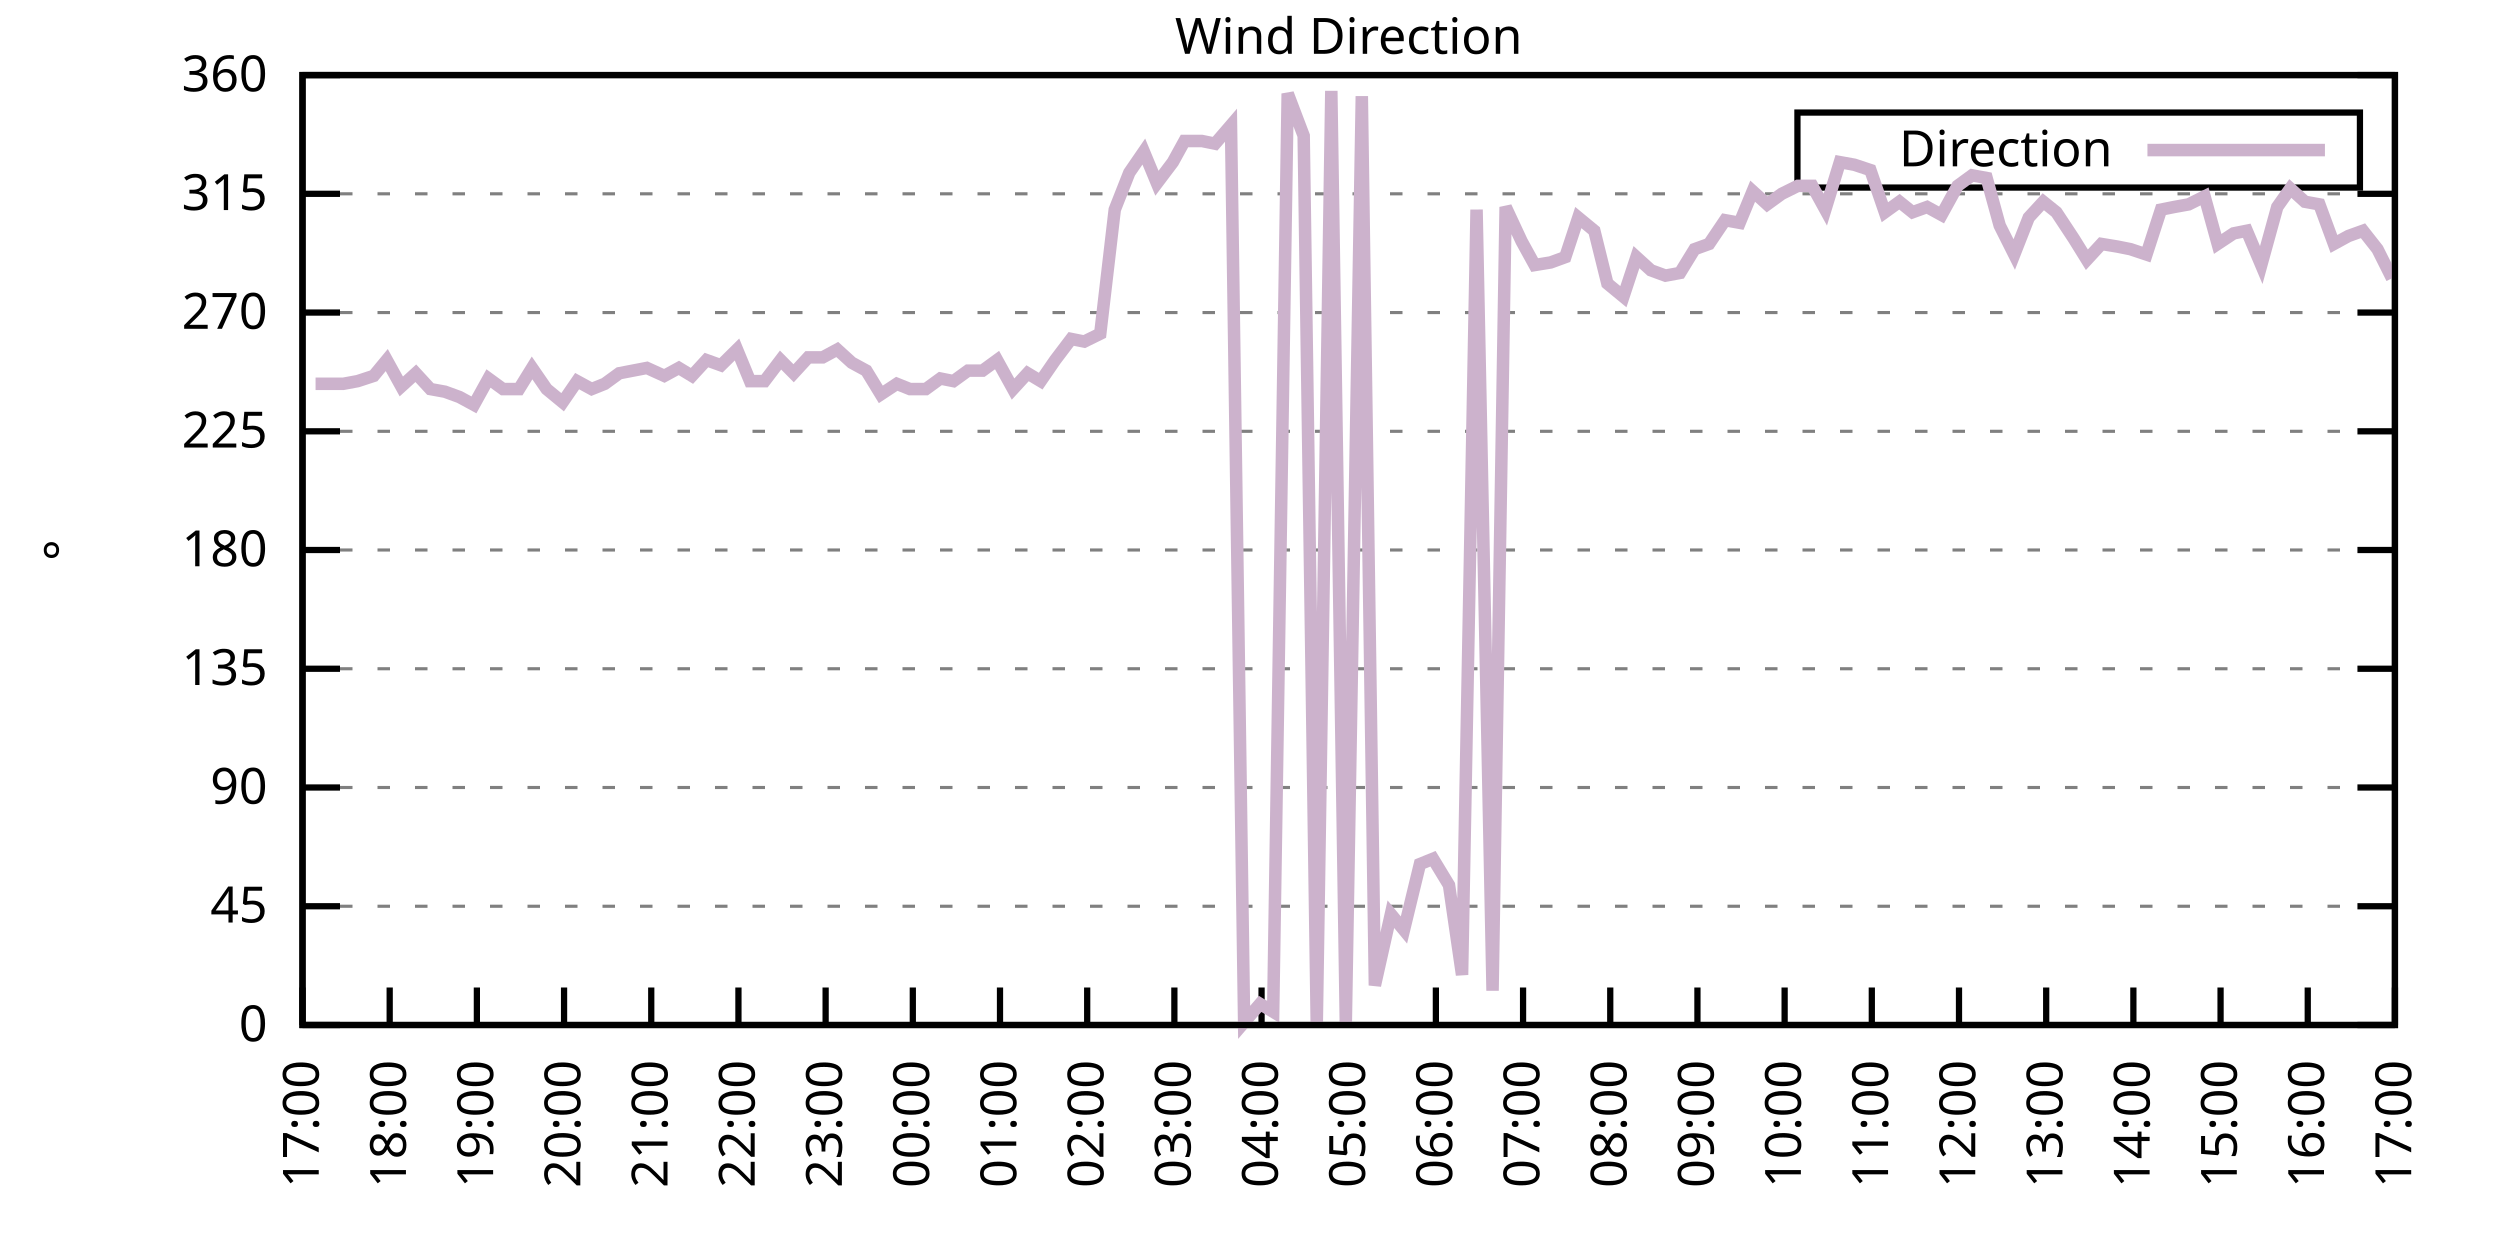
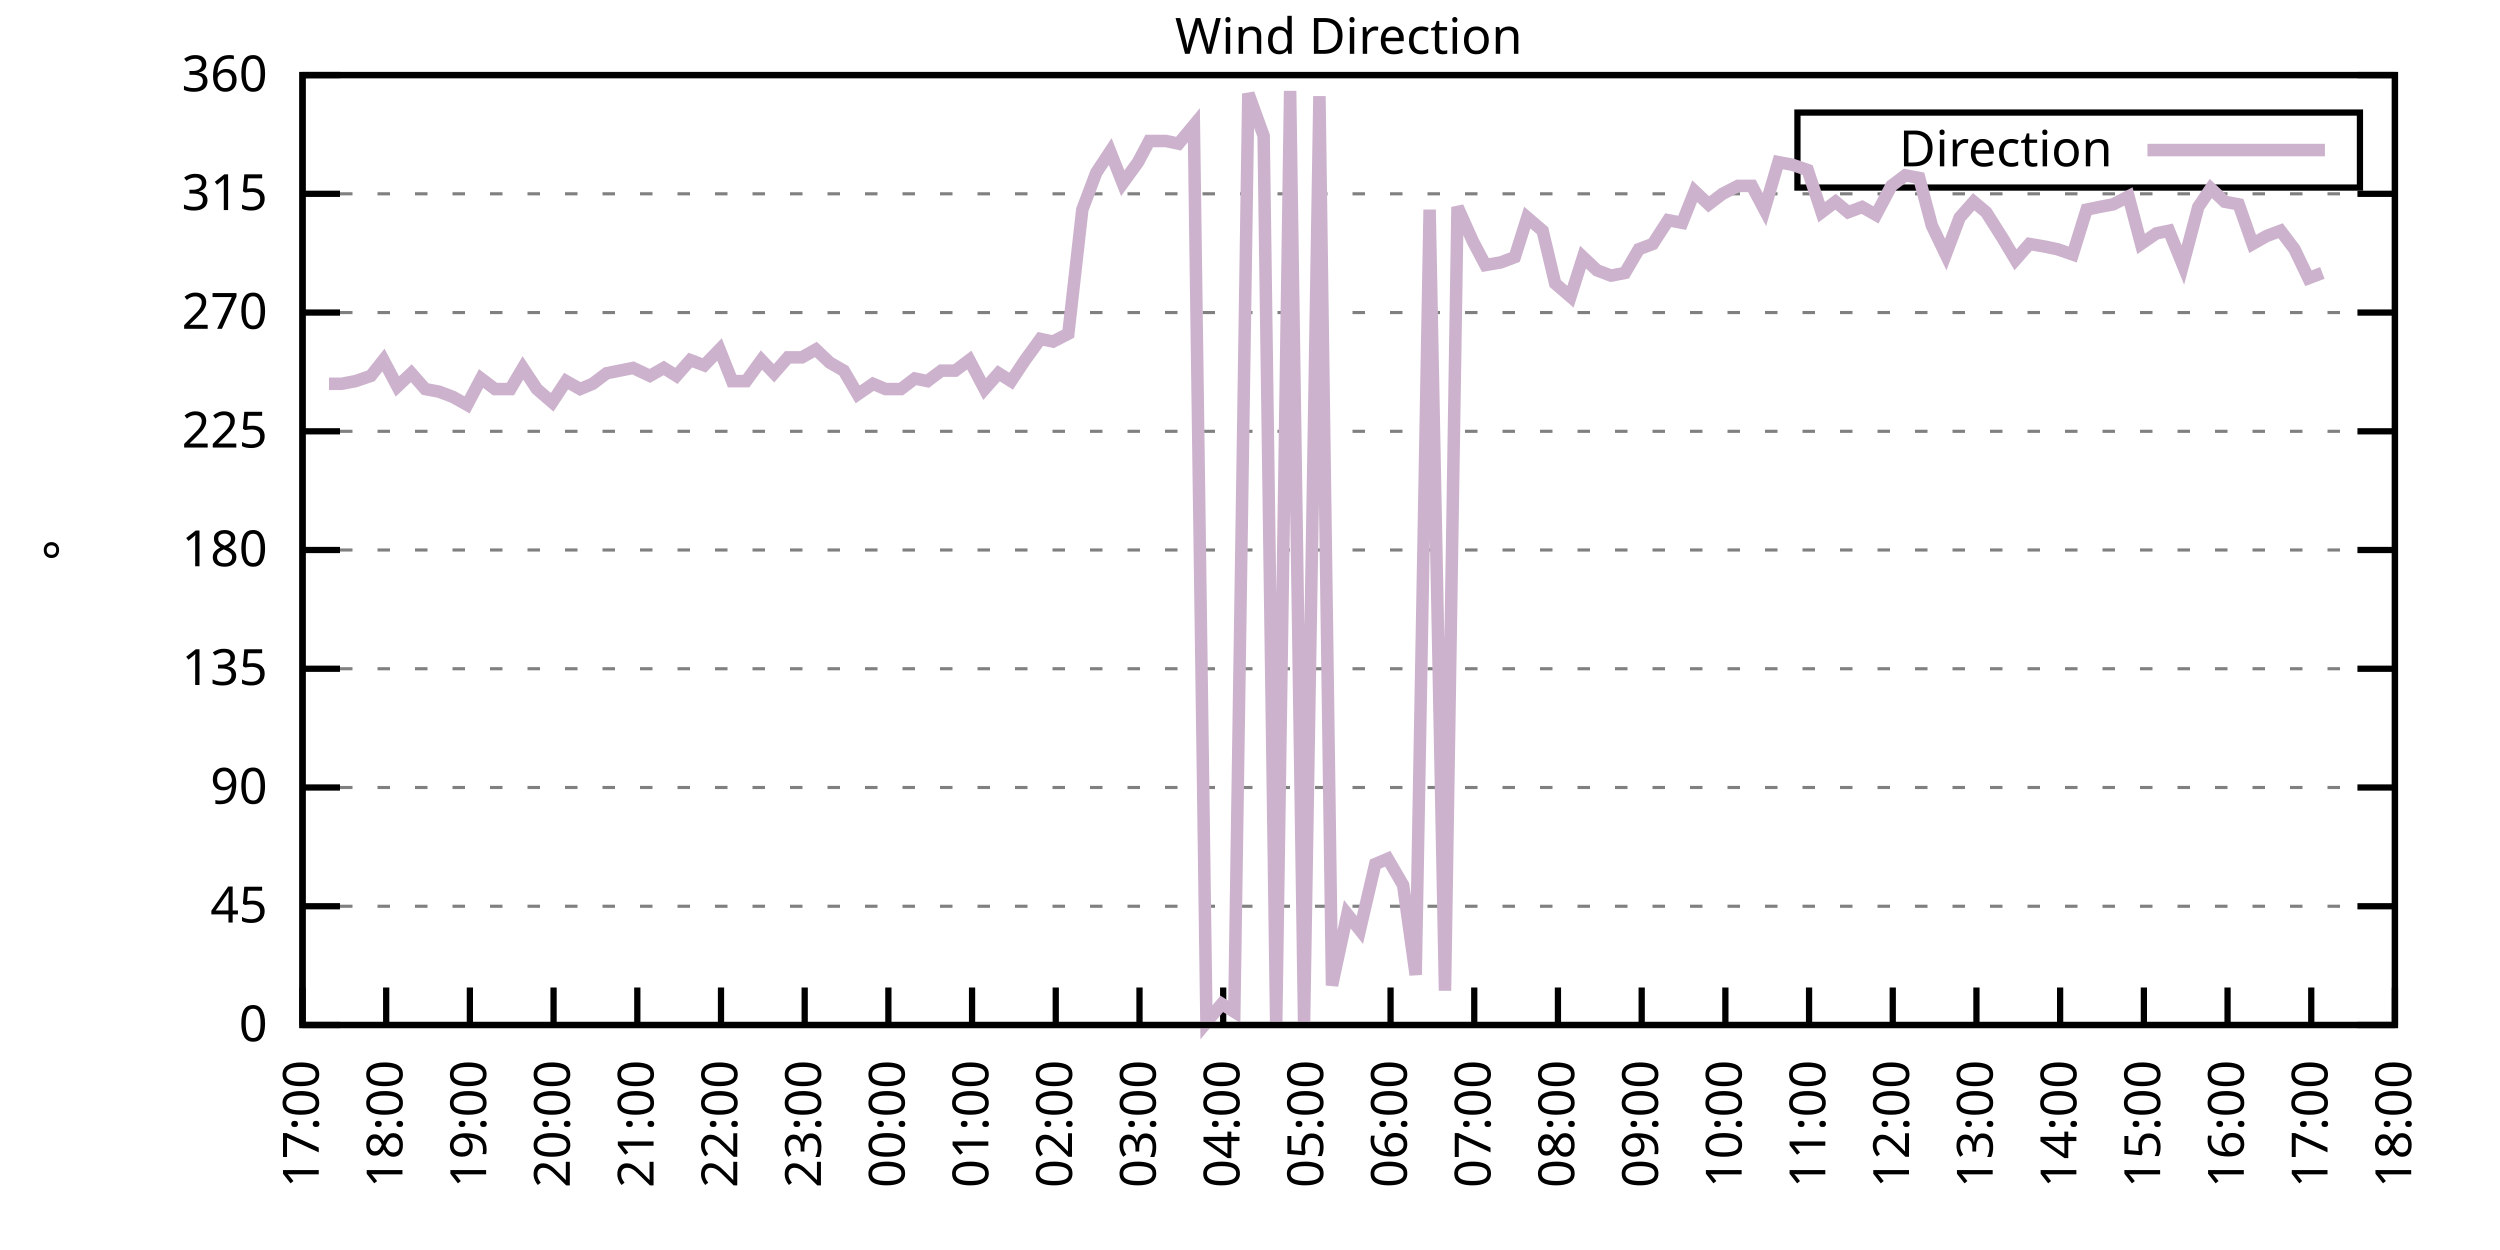
<svg xmlns="http://www.w3.org/2000/svg" xmlns:xlink="http://www.w3.org/1999/xlink" width="400" height="200" viewBox="0 0 400 200">
  <g id="gnuplot_canvas">
    <rect x="0" y="0" width="400" height="200" fill="none" />
    <defs>
      <circle id="gpDot" r="0.5" stroke-width="0.5" stroke="currentColor" />
      <path id="gpPt0" stroke-width="0.333" stroke="currentColor" d="M-1,0 h2 M0,-1 v2" />
      <path id="gpPt1" stroke-width="0.333" stroke="currentColor" d="M-1,-1 L1,1 M1,-1 L-1,1" />
      <path id="gpPt2" stroke-width="0.333" stroke="currentColor" d="M-1,0 L1,0 M0,-1 L0,1 M-1,-1 L1,1 M-1,1 L1,-1" />
      <rect id="gpPt3" stroke-width="0.333" stroke="currentColor" x="-1" y="-1" width="2" height="2" />
      <rect id="gpPt4" stroke-width="0.333" stroke="currentColor" fill="currentColor" x="-1" y="-1" width="2" height="2" />
      <circle id="gpPt5" stroke-width="0.333" stroke="currentColor" cx="0" cy="0" r="1" />
      <use xlink:href="#gpPt5" id="gpPt6" fill="currentColor" stroke="none" />
      <path id="gpPt7" stroke-width="0.333" stroke="currentColor" d="M0,-1.33 L-1.33,0.67 L1.33,0.67 z" />
      <use xlink:href="#gpPt7" id="gpPt8" fill="currentColor" stroke="none" />
      <use xlink:href="#gpPt7" id="gpPt9" stroke="currentColor" transform="rotate(180)" />
      <use xlink:href="#gpPt9" id="gpPt10" fill="currentColor" stroke="none" />
      <use xlink:href="#gpPt3" id="gpPt11" stroke="currentColor" transform="rotate(45)" />
      <use xlink:href="#gpPt11" id="gpPt12" fill="currentColor" stroke="none" />
      <path id="gpPt13" stroke-width="0.333" stroke="currentColor" d="M0,1.330 L1.265,0.411 L0.782,-1.067 L-0.782,-1.076 L-1.265,0.411 z" />
      <use xlink:href="#gpPt13" id="gpPt14" fill="currentColor" stroke="none" />
      <filter id="textbox" filterUnits="objectBoundingBox" x="0" y="0" height="1" width="1">
        <feFlood flood-color="white" flood-opacity="1" result="bgnd" />
        <feComposite in="SourceGraphic" in2="bgnd" operator="atop" />
      </filter>
      <filter id="greybox" filterUnits="objectBoundingBox" x="0" y="0" height="1" width="1">
        <feFlood flood-color="lightgrey" flood-opacity="1" result="grey" />
        <feComposite in="SourceGraphic" in2="grey" operator="atop" />
      </filter>
    </defs>
    <g fill="none" color="white" stroke="currentColor" stroke-width="1.00" stroke-linecap="butt" stroke-linejoin="miter">
</g>
    <g fill="none" color="black" stroke="currentColor" stroke-width="1.00" stroke-linecap="butt" stroke-linejoin="miter">
      <g stroke="none" shape-rendering="crispEdges">
        <polygon fill="rgb(255, 255, 255)" points="48.40,164.00 383.18,164.00 383.18,12.02 48.40,12.02 " />
      </g>
    </g>
    <g fill="none" color="black" stroke="currentColor" stroke-width="1.00" stroke-linecap="butt" stroke-linejoin="miter">
</g>
    <g fill="none" color="black" stroke="black" stroke-width="0.50" stroke-linecap="butt" stroke-linejoin="miter">
</g>
    <g fill="none" color="gray" stroke="currentColor" stroke-width="0.50" stroke-linecap="butt" stroke-linejoin="miter">
      <path stroke="gray" stroke-dasharray="2,4" class="gridline" d="M48.40,164.00 L383.19,164.00  " />
    </g>
    <g fill="none" color="gray" stroke="gray" stroke-width="1.00" stroke-linecap="butt" stroke-linejoin="miter">
</g>
    <g fill="none" color="black" stroke="currentColor" stroke-width="1.00" stroke-linecap="butt" stroke-linejoin="miter">
      <path stroke="black" d="M48.40,164.00 L54.40,164.00 M383.19,164.00 L377.19,164.00  " />
      <g transform="translate(42.80,166.60)" stroke="none" fill="black" font-family="Sans" font-size="8.00" text-anchor="end">
        <text>
          <tspan font-family="Sans"> 0</tspan>
        </text>
      </g>
    </g>
    <g fill="none" color="black" stroke="currentColor" stroke-width="1.00" stroke-linecap="butt" stroke-linejoin="miter">
</g>
    <g fill="none" color="black" stroke="black" stroke-width="0.50" stroke-linecap="butt" stroke-linejoin="miter">
</g>
    <g fill="none" color="gray" stroke="currentColor" stroke-width="0.50" stroke-linecap="butt" stroke-linejoin="miter">
      <path stroke="gray" stroke-dasharray="2,4" class="gridline" d="M48.40,145.00 L383.19,145.00  " />
    </g>
    <g fill="none" color="gray" stroke="gray" stroke-width="1.00" stroke-linecap="butt" stroke-linejoin="miter">
</g>
    <g fill="none" color="black" stroke="currentColor" stroke-width="1.00" stroke-linecap="butt" stroke-linejoin="miter">
      <path stroke="black" d="M48.40,145.00 L54.40,145.00 M383.19,145.00 L377.19,145.00  " />
      <g transform="translate(42.80,147.60)" stroke="none" fill="black" font-family="Sans" font-size="8.00" text-anchor="end">
        <text>
          <tspan font-family="Sans"> 45</tspan>
        </text>
      </g>
    </g>
    <g fill="none" color="black" stroke="currentColor" stroke-width="1.00" stroke-linecap="butt" stroke-linejoin="miter">
</g>
    <g fill="none" color="black" stroke="black" stroke-width="0.50" stroke-linecap="butt" stroke-linejoin="miter">
</g>
    <g fill="none" color="gray" stroke="currentColor" stroke-width="0.50" stroke-linecap="butt" stroke-linejoin="miter">
      <path stroke="gray" stroke-dasharray="2,4" class="gridline" d="M48.40,126.00 L383.19,126.00  " />
    </g>
    <g fill="none" color="gray" stroke="gray" stroke-width="1.00" stroke-linecap="butt" stroke-linejoin="miter">
</g>
    <g fill="none" color="black" stroke="currentColor" stroke-width="1.00" stroke-linecap="butt" stroke-linejoin="miter">
      <path stroke="black" d="M48.40,126.00 L54.40,126.00 M383.19,126.00 L377.19,126.00  " />
      <g transform="translate(42.80,128.60)" stroke="none" fill="black" font-family="Sans" font-size="8.00" text-anchor="end">
        <text>
          <tspan font-family="Sans"> 90</tspan>
        </text>
      </g>
    </g>
    <g fill="none" color="black" stroke="currentColor" stroke-width="1.00" stroke-linecap="butt" stroke-linejoin="miter">
</g>
    <g fill="none" color="black" stroke="black" stroke-width="0.50" stroke-linecap="butt" stroke-linejoin="miter">
</g>
    <g fill="none" color="gray" stroke="currentColor" stroke-width="0.50" stroke-linecap="butt" stroke-linejoin="miter">
      <path stroke="gray" stroke-dasharray="2,4" class="gridline" d="M48.40,107.00 L383.19,107.00  " />
    </g>
    <g fill="none" color="gray" stroke="gray" stroke-width="1.00" stroke-linecap="butt" stroke-linejoin="miter">
</g>
    <g fill="none" color="black" stroke="currentColor" stroke-width="1.00" stroke-linecap="butt" stroke-linejoin="miter">
      <path stroke="black" d="M48.40,107.00 L54.40,107.00 M383.19,107.00 L377.19,107.00  " />
      <g transform="translate(42.80,109.60)" stroke="none" fill="black" font-family="Sans" font-size="8.00" text-anchor="end">
        <text>
          <tspan font-family="Sans"> 135</tspan>
        </text>
      </g>
    </g>
    <g fill="none" color="black" stroke="currentColor" stroke-width="1.00" stroke-linecap="butt" stroke-linejoin="miter">
</g>
    <g fill="none" color="black" stroke="black" stroke-width="0.50" stroke-linecap="butt" stroke-linejoin="miter">
</g>
    <g fill="none" color="gray" stroke="currentColor" stroke-width="0.50" stroke-linecap="butt" stroke-linejoin="miter">
      <path stroke="gray" stroke-dasharray="2,4" class="gridline" d="M48.40,88.00 L383.19,88.00  " />
    </g>
    <g fill="none" color="gray" stroke="gray" stroke-width="1.00" stroke-linecap="butt" stroke-linejoin="miter">
</g>
    <g fill="none" color="black" stroke="currentColor" stroke-width="1.00" stroke-linecap="butt" stroke-linejoin="miter">
      <path stroke="black" d="M48.40,88.00 L54.40,88.00 M383.19,88.00 L377.19,88.00  " />
      <g transform="translate(42.80,90.60)" stroke="none" fill="black" font-family="Sans" font-size="8.00" text-anchor="end">
        <text>
          <tspan font-family="Sans"> 180</tspan>
        </text>
      </g>
    </g>
    <g fill="none" color="black" stroke="currentColor" stroke-width="1.00" stroke-linecap="butt" stroke-linejoin="miter">
</g>
    <g fill="none" color="black" stroke="black" stroke-width="0.50" stroke-linecap="butt" stroke-linejoin="miter">
</g>
    <g fill="none" color="gray" stroke="currentColor" stroke-width="0.50" stroke-linecap="butt" stroke-linejoin="miter">
      <path stroke="gray" stroke-dasharray="2,4" class="gridline" d="M48.40,69.01 L383.19,69.01  " />
    </g>
    <g fill="none" color="gray" stroke="gray" stroke-width="1.00" stroke-linecap="butt" stroke-linejoin="miter">
</g>
    <g fill="none" color="black" stroke="currentColor" stroke-width="1.00" stroke-linecap="butt" stroke-linejoin="miter">
      <path stroke="black" d="M48.40,69.01 L54.40,69.01 M383.19,69.01 L377.19,69.01  " />
      <g transform="translate(42.80,71.61)" stroke="none" fill="black" font-family="Sans" font-size="8.00" text-anchor="end">
        <text>
          <tspan font-family="Sans"> 225</tspan>
        </text>
      </g>
    </g>
    <g fill="none" color="black" stroke="currentColor" stroke-width="1.00" stroke-linecap="butt" stroke-linejoin="miter">
</g>
    <g fill="none" color="black" stroke="black" stroke-width="0.50" stroke-linecap="butt" stroke-linejoin="miter">
</g>
    <g fill="none" color="gray" stroke="currentColor" stroke-width="0.50" stroke-linecap="butt" stroke-linejoin="miter">
      <path stroke="gray" stroke-dasharray="2,4" class="gridline" d="M48.40,50.01 L383.19,50.01  " />
    </g>
    <g fill="none" color="gray" stroke="gray" stroke-width="1.00" stroke-linecap="butt" stroke-linejoin="miter">
</g>
    <g fill="none" color="black" stroke="currentColor" stroke-width="1.00" stroke-linecap="butt" stroke-linejoin="miter">
      <path stroke="black" d="M48.40,50.01 L54.40,50.01 M383.19,50.01 L377.19,50.01  " />
      <g transform="translate(42.80,52.61)" stroke="none" fill="black" font-family="Sans" font-size="8.00" text-anchor="end">
        <text>
          <tspan font-family="Sans"> 270</tspan>
        </text>
      </g>
    </g>
    <g fill="none" color="black" stroke="currentColor" stroke-width="1.00" stroke-linecap="butt" stroke-linejoin="miter">
</g>
    <g fill="none" color="black" stroke="black" stroke-width="0.50" stroke-linecap="butt" stroke-linejoin="miter">
</g>
    <g fill="none" color="gray" stroke="currentColor" stroke-width="0.50" stroke-linecap="butt" stroke-linejoin="miter">
      <path stroke="gray" stroke-dasharray="2,4" class="gridline" d="M48.40,31.01 L383.19,31.01  " />
    </g>
    <g fill="none" color="gray" stroke="gray" stroke-width="1.00" stroke-linecap="butt" stroke-linejoin="miter">
</g>
    <g fill="none" color="black" stroke="currentColor" stroke-width="1.00" stroke-linecap="butt" stroke-linejoin="miter">
      <path stroke="black" d="M48.40,31.01 L54.40,31.01 M383.19,31.01 L377.19,31.01  " />
      <g transform="translate(42.80,33.61)" stroke="none" fill="black" font-family="Sans" font-size="8.00" text-anchor="end">
        <text>
          <tspan font-family="Sans"> 315</tspan>
        </text>
      </g>
    </g>
    <g fill="none" color="black" stroke="currentColor" stroke-width="1.00" stroke-linecap="butt" stroke-linejoin="miter">
</g>
    <g fill="none" color="black" stroke="black" stroke-width="0.50" stroke-linecap="butt" stroke-linejoin="miter">
</g>
    <g fill="none" color="gray" stroke="currentColor" stroke-width="0.50" stroke-linecap="butt" stroke-linejoin="miter">
      <path stroke="gray" stroke-dasharray="2,4" class="gridline" d="M48.40,12.01 L383.19,12.01  " />
    </g>
    <g fill="none" color="gray" stroke="gray" stroke-width="1.00" stroke-linecap="butt" stroke-linejoin="miter">
</g>
    <g fill="none" color="black" stroke="currentColor" stroke-width="1.00" stroke-linecap="butt" stroke-linejoin="miter">
      <path stroke="black" d="M48.40,12.01 L54.40,12.01 M383.19,12.01 L377.19,12.01  " />
      <g transform="translate(42.80,14.61)" stroke="none" fill="black" font-family="Sans" font-size="8.00" text-anchor="end">
        <text>
          <tspan font-family="Sans"> 360</tspan>
        </text>
      </g>
    </g>
    <g fill="none" color="black" stroke="currentColor" stroke-width="1.00" stroke-linecap="butt" stroke-linejoin="miter">
      <path stroke="black" d="M48.40,164.00 L48.40,158.00  " />
      <g transform="translate(51.00,169.60) rotate(270.00)" stroke="none" fill="black" font-family="Sans" font-size="8.00" text-anchor="end">
        <text>
          <tspan font-family="Sans">17:00</tspan>
        </text>
      </g>
    </g>
    <g fill="none" color="black" stroke="currentColor" stroke-width="1.00" stroke-linecap="butt" stroke-linejoin="miter">
-       <path stroke="black" d="M62.35,164.00 L62.35,158.00  " />
-       <g transform="translate(64.95,169.60) rotate(270.00)" stroke="none" fill="black" font-family="Sans" font-size="8.00" text-anchor="end">
+       <path stroke="black" d="M61.79,164.00 L61.79,158.00  " />
+       <g transform="translate(64.39,169.60) rotate(270.00)" stroke="none" fill="black" font-family="Sans" font-size="8.00" text-anchor="end">
        <text>
          <tspan font-family="Sans">18:00</tspan>
        </text>
      </g>
    </g>
    <g fill="none" color="black" stroke="currentColor" stroke-width="1.00" stroke-linecap="butt" stroke-linejoin="miter">
-       <path stroke="black" d="M76.30,164.00 L76.30,158.00  " />
-       <g transform="translate(78.90,169.60) rotate(270.00)" stroke="none" fill="black" font-family="Sans" font-size="8.00" text-anchor="end">
+       <path stroke="black" d="M75.18,164.00 L75.18,158.00  " />
+       <g transform="translate(77.78,169.60) rotate(270.00)" stroke="none" fill="black" font-family="Sans" font-size="8.00" text-anchor="end">
        <text>
          <tspan font-family="Sans">19:00</tspan>
        </text>
      </g>
    </g>
    <g fill="none" color="black" stroke="currentColor" stroke-width="1.00" stroke-linecap="butt" stroke-linejoin="miter">
-       <path stroke="black" d="M90.25,164.00 L90.25,158.00  " />
-       <g transform="translate(92.85,169.60) rotate(270.00)" stroke="none" fill="black" font-family="Sans" font-size="8.00" text-anchor="end">
+       <path stroke="black" d="M88.57,164.00 L88.57,158.00  " />
+       <g transform="translate(91.17,169.60) rotate(270.00)" stroke="none" fill="black" font-family="Sans" font-size="8.00" text-anchor="end">
        <text>
          <tspan font-family="Sans">20:00</tspan>
        </text>
      </g>
    </g>
    <g fill="none" color="black" stroke="currentColor" stroke-width="1.00" stroke-linecap="butt" stroke-linejoin="miter">
-       <path stroke="black" d="M104.20,164.00 L104.20,158.00  " />
-       <g transform="translate(106.80,169.60) rotate(270.00)" stroke="none" fill="black" font-family="Sans" font-size="8.00" text-anchor="end">
+       <path stroke="black" d="M101.97,164.00 L101.97,158.00  " />
+       <g transform="translate(104.57,169.60) rotate(270.00)" stroke="none" fill="black" font-family="Sans" font-size="8.00" text-anchor="end">
        <text>
          <tspan font-family="Sans">21:00</tspan>
        </text>
      </g>
    </g>
    <g fill="none" color="black" stroke="currentColor" stroke-width="1.00" stroke-linecap="butt" stroke-linejoin="miter">
-       <path stroke="black" d="M118.15,164.00 L118.15,158.00  " />
-       <g transform="translate(120.75,169.60) rotate(270.00)" stroke="none" fill="black" font-family="Sans" font-size="8.00" text-anchor="end">
+       <path stroke="black" d="M115.36,164.00 L115.36,158.00  " />
+       <g transform="translate(117.96,169.60) rotate(270.00)" stroke="none" fill="black" font-family="Sans" font-size="8.00" text-anchor="end">
        <text>
          <tspan font-family="Sans">22:00</tspan>
        </text>
      </g>
    </g>
    <g fill="none" color="black" stroke="currentColor" stroke-width="1.00" stroke-linecap="butt" stroke-linejoin="miter">
-       <path stroke="black" d="M132.10,164.00 L132.10,158.00  " />
-       <g transform="translate(134.70,169.60) rotate(270.00)" stroke="none" fill="black" font-family="Sans" font-size="8.00" text-anchor="end">
+       <path stroke="black" d="M128.75,164.00 L128.75,158.00  " />
+       <g transform="translate(131.35,169.60) rotate(270.00)" stroke="none" fill="black" font-family="Sans" font-size="8.00" text-anchor="end">
        <text>
          <tspan font-family="Sans">23:00</tspan>
        </text>
      </g>
    </g>
    <g fill="none" color="black" stroke="currentColor" stroke-width="1.00" stroke-linecap="butt" stroke-linejoin="miter">
-       <path stroke="black" d="M146.05,164.00 L146.05,158.00  " />
-       <g transform="translate(148.65,169.60) rotate(270.00)" stroke="none" fill="black" font-family="Sans" font-size="8.00" text-anchor="end">
+       <path stroke="black" d="M142.14,164.00 L142.14,158.00  " />
+       <g transform="translate(144.74,169.60) rotate(270.00)" stroke="none" fill="black" font-family="Sans" font-size="8.00" text-anchor="end">
        <text>
          <tspan font-family="Sans">00:00</tspan>
        </text>
      </g>
    </g>
    <g fill="none" color="black" stroke="currentColor" stroke-width="1.00" stroke-linecap="butt" stroke-linejoin="miter">
-       <path stroke="black" d="M160.00,164.00 L160.00,158.00  " />
-       <g transform="translate(162.60,169.60) rotate(270.00)" stroke="none" fill="black" font-family="Sans" font-size="8.00" text-anchor="end">
+       <path stroke="black" d="M155.53,164.00 L155.53,158.00  " />
+       <g transform="translate(158.13,169.60) rotate(270.00)" stroke="none" fill="black" font-family="Sans" font-size="8.00" text-anchor="end">
        <text>
          <tspan font-family="Sans">01:00</tspan>
        </text>
      </g>
    </g>
    <g fill="none" color="black" stroke="currentColor" stroke-width="1.00" stroke-linecap="butt" stroke-linejoin="miter">
-       <path stroke="black" d="M173.95,164.00 L173.95,158.00  " />
-       <g transform="translate(176.55,169.60) rotate(270.00)" stroke="none" fill="black" font-family="Sans" font-size="8.00" text-anchor="end">
+       <path stroke="black" d="M168.92,164.00 L168.92,158.00  " />
+       <g transform="translate(171.52,169.60) rotate(270.00)" stroke="none" fill="black" font-family="Sans" font-size="8.00" text-anchor="end">
        <text>
          <tspan font-family="Sans">02:00</tspan>
        </text>
      </g>
    </g>
    <g fill="none" color="black" stroke="currentColor" stroke-width="1.00" stroke-linecap="butt" stroke-linejoin="miter">
-       <path stroke="black" d="M187.90,164.00 L187.90,158.00  " />
-       <g transform="translate(190.50,169.60) rotate(270.00)" stroke="none" fill="black" font-family="Sans" font-size="8.00" text-anchor="end">
+       <path stroke="black" d="M182.32,164.00 L182.32,158.00  " />
+       <g transform="translate(184.92,169.60) rotate(270.00)" stroke="none" fill="black" font-family="Sans" font-size="8.00" text-anchor="end">
        <text>
          <tspan font-family="Sans">03:00</tspan>
        </text>
      </g>
    </g>
    <g fill="none" color="black" stroke="currentColor" stroke-width="1.00" stroke-linecap="butt" stroke-linejoin="miter">
-       <path stroke="black" d="M201.85,164.00 L201.85,158.00  " />
-       <g transform="translate(204.45,169.60) rotate(270.00)" stroke="none" fill="black" font-family="Sans" font-size="8.00" text-anchor="end">
+       <path stroke="black" d="M195.71,164.00 L195.71,158.00  " />
+       <g transform="translate(198.31,169.60) rotate(270.00)" stroke="none" fill="black" font-family="Sans" font-size="8.00" text-anchor="end">
        <text>
          <tspan font-family="Sans">04:00</tspan>
        </text>
      </g>
    </g>
    <g fill="none" color="black" stroke="currentColor" stroke-width="1.00" stroke-linecap="butt" stroke-linejoin="miter">
-       <path stroke="black" d="M215.80,164.00 L215.80,158.00  " />
-       <g transform="translate(218.40,169.60) rotate(270.00)" stroke="none" fill="black" font-family="Sans" font-size="8.00" text-anchor="end">
+       <path stroke="black" d="M209.10,164.00 L209.10,158.00  " />
+       <g transform="translate(211.70,169.60) rotate(270.00)" stroke="none" fill="black" font-family="Sans" font-size="8.00" text-anchor="end">
        <text>
          <tspan font-family="Sans">05:00</tspan>
        </text>
      </g>
    </g>
    <g fill="none" color="black" stroke="currentColor" stroke-width="1.00" stroke-linecap="butt" stroke-linejoin="miter">
-       <path stroke="black" d="M229.74,164.00 L229.74,158.00  " />
-       <g transform="translate(232.34,169.60) rotate(270.00)" stroke="none" fill="black" font-family="Sans" font-size="8.00" text-anchor="end">
+       <path stroke="black" d="M222.49,164.00 L222.49,158.00  " />
+       <g transform="translate(225.09,169.60) rotate(270.00)" stroke="none" fill="black" font-family="Sans" font-size="8.00" text-anchor="end">
        <text>
          <tspan font-family="Sans">06:00</tspan>
        </text>
      </g>
    </g>
    <g fill="none" color="black" stroke="currentColor" stroke-width="1.00" stroke-linecap="butt" stroke-linejoin="miter">
-       <path stroke="black" d="M243.69,164.00 L243.69,158.00  " />
-       <g transform="translate(246.29,169.60) rotate(270.00)" stroke="none" fill="black" font-family="Sans" font-size="8.00" text-anchor="end">
+       <path stroke="black" d="M235.88,164.00 L235.88,158.00  " />
+       <g transform="translate(238.48,169.60) rotate(270.00)" stroke="none" fill="black" font-family="Sans" font-size="8.00" text-anchor="end">
        <text>
          <tspan font-family="Sans">07:00</tspan>
        </text>
      </g>
    </g>
    <g fill="none" color="black" stroke="currentColor" stroke-width="1.00" stroke-linecap="butt" stroke-linejoin="miter">
-       <path stroke="black" d="M257.64,164.00 L257.64,158.00  " />
-       <g transform="translate(260.24,169.60) rotate(270.00)" stroke="none" fill="black" font-family="Sans" font-size="8.00" text-anchor="end">
+       <path stroke="black" d="M249.27,164.00 L249.27,158.00  " />
+       <g transform="translate(251.87,169.60) rotate(270.00)" stroke="none" fill="black" font-family="Sans" font-size="8.00" text-anchor="end">
        <text>
          <tspan font-family="Sans">08:00</tspan>
        </text>
      </g>
    </g>
    <g fill="none" color="black" stroke="currentColor" stroke-width="1.00" stroke-linecap="butt" stroke-linejoin="miter">
-       <path stroke="black" d="M271.59,164.00 L271.59,158.00  " />
-       <g transform="translate(274.19,169.60) rotate(270.00)" stroke="none" fill="black" font-family="Sans" font-size="8.00" text-anchor="end">
+       <path stroke="black" d="M262.67,164.00 L262.67,158.00  " />
+       <g transform="translate(265.27,169.60) rotate(270.00)" stroke="none" fill="black" font-family="Sans" font-size="8.00" text-anchor="end">
        <text>
          <tspan font-family="Sans">09:00</tspan>
        </text>
      </g>
    </g>
    <g fill="none" color="black" stroke="currentColor" stroke-width="1.00" stroke-linecap="butt" stroke-linejoin="miter">
-       <path stroke="black" d="M285.54,164.00 L285.54,158.00  " />
-       <g transform="translate(288.14,169.60) rotate(270.00)" stroke="none" fill="black" font-family="Sans" font-size="8.00" text-anchor="end">
+       <path stroke="black" d="M276.06,164.00 L276.06,158.00  " />
+       <g transform="translate(278.66,169.60) rotate(270.00)" stroke="none" fill="black" font-family="Sans" font-size="8.00" text-anchor="end">
        <text>
          <tspan font-family="Sans">10:00</tspan>
        </text>
      </g>
    </g>
    <g fill="none" color="black" stroke="currentColor" stroke-width="1.00" stroke-linecap="butt" stroke-linejoin="miter">
-       <path stroke="black" d="M299.49,164.00 L299.49,158.00  " />
-       <g transform="translate(302.09,169.60) rotate(270.00)" stroke="none" fill="black" font-family="Sans" font-size="8.00" text-anchor="end">
+       <path stroke="black" d="M289.45,164.00 L289.45,158.00  " />
+       <g transform="translate(292.05,169.60) rotate(270.00)" stroke="none" fill="black" font-family="Sans" font-size="8.00" text-anchor="end">
        <text>
          <tspan font-family="Sans">11:00</tspan>
        </text>
      </g>
    </g>
    <g fill="none" color="black" stroke="currentColor" stroke-width="1.00" stroke-linecap="butt" stroke-linejoin="miter">
-       <path stroke="black" d="M313.44,164.00 L313.44,158.00  " />
-       <g transform="translate(316.04,169.60) rotate(270.00)" stroke="none" fill="black" font-family="Sans" font-size="8.00" text-anchor="end">
+       <path stroke="black" d="M302.84,164.00 L302.84,158.00  " />
+       <g transform="translate(305.44,169.60) rotate(270.00)" stroke="none" fill="black" font-family="Sans" font-size="8.00" text-anchor="end">
        <text>
          <tspan font-family="Sans">12:00</tspan>
        </text>
      </g>
    </g>
    <g fill="none" color="black" stroke="currentColor" stroke-width="1.00" stroke-linecap="butt" stroke-linejoin="miter">
-       <path stroke="black" d="M327.39,164.00 L327.39,158.00  " />
-       <g transform="translate(329.99,169.60) rotate(270.00)" stroke="none" fill="black" font-family="Sans" font-size="8.00" text-anchor="end">
+       <path stroke="black" d="M316.23,164.00 L316.23,158.00  " />
+       <g transform="translate(318.83,169.60) rotate(270.00)" stroke="none" fill="black" font-family="Sans" font-size="8.00" text-anchor="end">
        <text>
          <tspan font-family="Sans">13:00</tspan>
        </text>
      </g>
    </g>
    <g fill="none" color="black" stroke="currentColor" stroke-width="1.00" stroke-linecap="butt" stroke-linejoin="miter">
-       <path stroke="black" d="M341.34,164.00 L341.34,158.00  " />
-       <g transform="translate(343.94,169.60) rotate(270.00)" stroke="none" fill="black" font-family="Sans" font-size="8.00" text-anchor="end">
+       <path stroke="black" d="M329.62,164.00 L329.62,158.00  " />
+       <g transform="translate(332.22,169.60) rotate(270.00)" stroke="none" fill="black" font-family="Sans" font-size="8.00" text-anchor="end">
        <text>
          <tspan font-family="Sans">14:00</tspan>
        </text>
      </g>
    </g>
    <g fill="none" color="black" stroke="currentColor" stroke-width="1.00" stroke-linecap="butt" stroke-linejoin="miter">
-       <path stroke="black" d="M355.29,164.00 L355.29,158.00  " />
-       <g transform="translate(357.89,169.60) rotate(270.00)" stroke="none" fill="black" font-family="Sans" font-size="8.00" text-anchor="end">
+       <path stroke="black" d="M343.02,164.00 L343.02,158.00  " />
+       <g transform="translate(345.62,169.60) rotate(270.00)" stroke="none" fill="black" font-family="Sans" font-size="8.00" text-anchor="end">
        <text>
          <tspan font-family="Sans">15:00</tspan>
        </text>
      </g>
    </g>
    <g fill="none" color="black" stroke="currentColor" stroke-width="1.00" stroke-linecap="butt" stroke-linejoin="miter">
-       <path stroke="black" d="M369.24,164.00 L369.24,158.00  " />
-       <g transform="translate(371.84,169.60) rotate(270.00)" stroke="none" fill="black" font-family="Sans" font-size="8.00" text-anchor="end">
+       <path stroke="black" d="M356.41,164.00 L356.41,158.00  " />
+       <g transform="translate(359.01,169.60) rotate(270.00)" stroke="none" fill="black" font-family="Sans" font-size="8.00" text-anchor="end">
        <text>
          <tspan font-family="Sans">16:00</tspan>
+         </text>
+       </g>
+     </g>
+     <g fill="none" color="black" stroke="currentColor" stroke-width="1.00" stroke-linecap="butt" stroke-linejoin="miter">
+       <path stroke="black" d="M369.80,164.00 L369.80,158.00  " />
+       <g transform="translate(372.40,169.60) rotate(270.00)" stroke="none" fill="black" font-family="Sans" font-size="8.00" text-anchor="end">
+         <text>
+           <tspan font-family="Sans">17:00</tspan>
        </text>
      </g>
    </g>
    <g fill="none" color="black" stroke="currentColor" stroke-width="1.00" stroke-linecap="butt" stroke-linejoin="miter">
      <path stroke="black" d="M383.19,164.00 L383.19,158.00  " />
      <g transform="translate(385.79,169.60) rotate(270.00)" stroke="none" fill="black" font-family="Sans" font-size="8.00" text-anchor="end">
        <text>
-           <tspan font-family="Sans">17:00</tspan>
+           <tspan font-family="Sans">18:00</tspan>
        </text>
      </g>
    </g>
    <g fill="none" color="black" stroke="currentColor" stroke-width="1.00" stroke-linecap="butt" stroke-linejoin="miter">
</g>
    <g fill="none" color="black" stroke="currentColor" stroke-width="1.00" stroke-linecap="butt" stroke-linejoin="miter">
      <path stroke="black" d="M48.40,12.01 L48.40,164.00 L383.19,164.00 L383.19,12.01 L48.40,12.01 Z  " />
    </g>
    <g fill="none" color="black" stroke="currentColor" stroke-width="1.00" stroke-linecap="butt" stroke-linejoin="miter">
</g>
    <g fill="none" color="black" stroke="currentColor" stroke-width="1.00" stroke-linecap="butt" stroke-linejoin="miter">
      <path stroke="black" d="M287.59,30.01 L287.59,18.01 L377.59,18.01 L377.59,30.01 L287.59,30.01 Z  " />
    </g>
    <g id="Wind_direction_plot_1">
      <g fill="none" color="white" stroke="black" stroke-width="2.00" stroke-linecap="butt" stroke-linejoin="miter">
</g>
      <g fill="none" color="black" stroke="currentColor" stroke-width="2.00" stroke-linecap="butt" stroke-linejoin="miter">
        <g transform="translate(337.99,26.61)" stroke="none" fill="black" font-family="Sans" font-size="8.00" text-anchor="end">
          <text>
            <tspan font-family="Sans">Direction</tspan>
          </text>
        </g>
      </g>
      <g fill="none" color="black" stroke="currentColor" stroke-width="2.00" stroke-linecap="butt" stroke-linejoin="miter">
-         <path stroke="rgb(204, 178, 204)" d="M343.59,24.01 L371.99,24.01 M50.49,61.41 L52.82,61.41 L54.91,61.41 L57.23,60.98 L59.79,60.14 L61.88,57.61   L64.21,61.83 L66.53,59.72 L68.86,62.25 L71.18,62.67 L73.51,63.52 L75.83,64.78 L78.16,60.56 L80.48,62.25   L83.04,62.25 L85.13,58.87 L87.46,62.25 L90.02,64.36 L92.34,60.98 L94.67,62.25 L96.76,61.41 L99.08,59.72   L103.50,58.87 L106.29,60.14 L108.62,58.87 L110.71,60.14 L113.03,57.61 L115.36,58.45 L117.92,55.92 L120.01,60.98   L122.33,60.98 L124.89,57.61 L126.98,59.72 L129.31,57.18 L131.63,57.18 L133.96,55.92 L136.28,58.03 L138.61,59.30   L140.93,63.10 L143.49,61.41 L145.58,62.25 L148.14,62.25 L150.46,60.56 L152.56,60.98 L154.88,59.30 L157.21,59.30   L159.53,57.61 L162.09,62.25 L164.41,59.72 L166.51,60.98 L168.83,57.61 L171.39,54.23 L173.48,54.65 L176.04,53.39   L178.36,33.54 L180.69,27.63 L183.01,24.25 L185.11,29.32 L187.66,25.94 L189.52,22.56 L192.31,22.56 L194.41,22.99   L196.96,20.03 L199.06,163.58 L201.61,160.62 L203.71,161.89 L206.03,14.97 L208.59,21.72 L210.68,164.00 L213.01,14.54   L215.33,163.58 L217.89,15.39 L219.98,157.67 L222.54,146.27 L224.63,148.80 L227.19,138.25 L229.28,137.40 L231.84,141.62   L233.93,155.98 L236.25,33.54 L238.81,158.51 L240.90,33.12 L243.46,38.61 L245.55,42.41 L248.11,41.99 L250.44,41.14   L252.53,34.81 L255.09,36.92 L257.18,45.36 L259.74,47.47 L261.83,41.14 L264.15,43.25 L266.48,44.10 L268.80,43.67   L271.13,39.87 L273.45,39.03 L276.01,35.23 L278.34,35.65 L280.43,30.59 L282.75,32.70 L285.08,31.01 L287.64,29.74   L289.96,29.74 L292.05,33.54 L294.38,25.94 L296.70,26.36 L299.26,27.21 L301.58,33.96 L303.91,32.28 L306.00,33.96   L308.33,33.12 L310.65,34.39 L313.21,29.74 L315.53,28.05 L317.86,28.48 L319.95,36.08 L322.28,40.72 L324.60,34.81   L326.93,32.28 L329.02,33.96 L331.81,38.19 L333.90,41.56 L336.23,39.03 L338.78,39.45 L340.88,39.87 L343.43,40.72   L345.76,33.54 L347.85,33.12 L350.18,32.70 L352.73,31.43 L354.83,39.03 L357.38,37.34 L359.48,36.92 L361.80,42.41   L364.36,33.12 L366.45,30.16 L368.78,32.28 L371.10,32.70 L373.43,39.03 L375.75,37.76 L378.08,36.92 L380.40,39.87   L382.73,44.52  " />
+         <path stroke="rgb(204, 178, 204)" d="M343.59,24.01 L371.99,24.01 M52.64,61.41 L54.65,61.41 L56.88,60.98 L59.34,60.14 L61.35,57.61 L63.58,61.83   L65.81,59.72 L68.04,62.25 L70.27,62.67 L72.50,63.52 L74.74,64.78 L76.97,60.56 L79.20,62.25 L81.66,62.25   L83.66,58.87 L85.90,62.25 L88.35,64.36 L90.58,60.98 L92.82,62.25 L94.82,61.41 L97.06,59.72 L101.30,58.87   L103.98,60.14 L106.21,58.87 L108.22,60.14 L110.45,57.61 L112.68,58.45 L115.13,55.92 L117.14,60.98 L119.38,60.98   L121.83,57.61 L123.84,59.72 L126.07,57.18 L128.30,57.18 L130.54,55.92 L132.77,58.03 L135.00,59.30 L137.23,63.10   L139.69,61.41 L141.69,62.25 L144.15,62.25 L146.38,60.56 L148.39,60.98 L150.62,59.30 L152.85,59.30 L155.09,57.61   L157.54,62.25 L159.77,59.72 L161.78,60.98 L164.01,57.61 L166.47,54.23 L168.48,54.65 L170.93,53.39 L173.17,33.54   L175.40,27.63 L177.63,24.25 L179.64,29.32 L182.09,25.94 L183.88,22.56 L186.56,22.56 L188.57,22.99 L191.02,20.03   L193.03,163.58 L195.48,160.62 L197.49,161.89 L199.73,14.97 L202.18,21.72 L204.19,164.00 L206.42,14.54 L208.65,163.58   L211.11,15.39 L213.12,157.67 L215.57,146.27 L217.58,148.80 L220.04,138.25 L222.04,137.40 L224.50,141.62 L226.51,155.98   L228.74,33.54 L231.20,158.51 L233.20,33.12 L235.66,38.61 L237.67,42.41 L240.12,41.99 L242.36,41.14 L244.36,34.81   L246.82,36.92 L248.83,45.36 L251.28,47.47 L253.29,41.14 L255.52,43.25 L257.76,44.10 L259.99,43.67 L262.22,39.87   L264.45,39.03 L266.91,35.23 L269.14,35.65 L271.15,30.59 L273.38,32.70 L275.61,31.01 L278.07,29.74 L280.30,29.74   L282.31,33.54 L284.54,25.94 L286.77,26.36 L289.23,27.21 L291.46,33.96 L293.69,32.28 L295.70,33.96 L297.93,33.12   L300.16,34.39 L302.62,29.74 L304.85,28.05 L307.08,28.48 L309.09,36.08 L311.32,40.72 L313.55,34.81 L315.79,32.28   L317.79,33.96 L320.47,38.19 L322.48,41.56 L324.71,39.03 L327.17,39.45 L329.18,39.87 L331.63,40.72 L333.86,33.54   L335.87,33.12 L338.10,32.70 L340.56,31.43 L342.57,39.03 L345.02,37.34 L347.03,36.92 L349.26,42.41 L351.72,33.12   L353.73,30.16 L355.96,32.28 L358.19,32.70 L360.42,39.03 L362.66,37.76 L364.89,36.92 L367.12,39.87 L369.35,44.52   L371.58,43.67  " />
      </g>
    </g>
    <g fill="none" color="black" stroke="currentColor" stroke-width="2.00" stroke-linecap="butt" stroke-linejoin="miter">
</g>
    <g fill="none" color="black" stroke="black" stroke-width="1.00" stroke-linecap="butt" stroke-linejoin="miter">
</g>
    <g fill="none" color="black" stroke="currentColor" stroke-width="1.00" stroke-linecap="butt" stroke-linejoin="miter">
      <path stroke="black" d="M48.40,12.01 L48.40,164.00 L383.19,164.00 L383.19,12.01 L48.40,12.01 Z  " />
      <g transform="translate(12.80,88.01) rotate(270.00)" stroke="none" fill="black" font-family="Sans" font-size="8.00" text-anchor="middle">
        <text>
          <tspan font-family="Sans">°</tspan>
        </text>
      </g>
    </g>
    <g fill="none" color="black" stroke="currentColor" stroke-width="1.00" stroke-linecap="butt" stroke-linejoin="miter">
</g>
    <g fill="none" color="black" stroke="currentColor" stroke-width="1.00" stroke-linecap="butt" stroke-linejoin="miter">
      <g transform="translate(215.79,8.61)" stroke="none" fill="black" font-family="Sans" font-size="8.00" text-anchor="middle">
        <text>
          <tspan font-family="Sans">Wind Direction</tspan>
        </text>
      </g>
    </g>
    <g fill="none" color="black" stroke="currentColor" stroke-width="1.00" stroke-linecap="butt" stroke-linejoin="miter">
</g>
  </g>
</svg>
